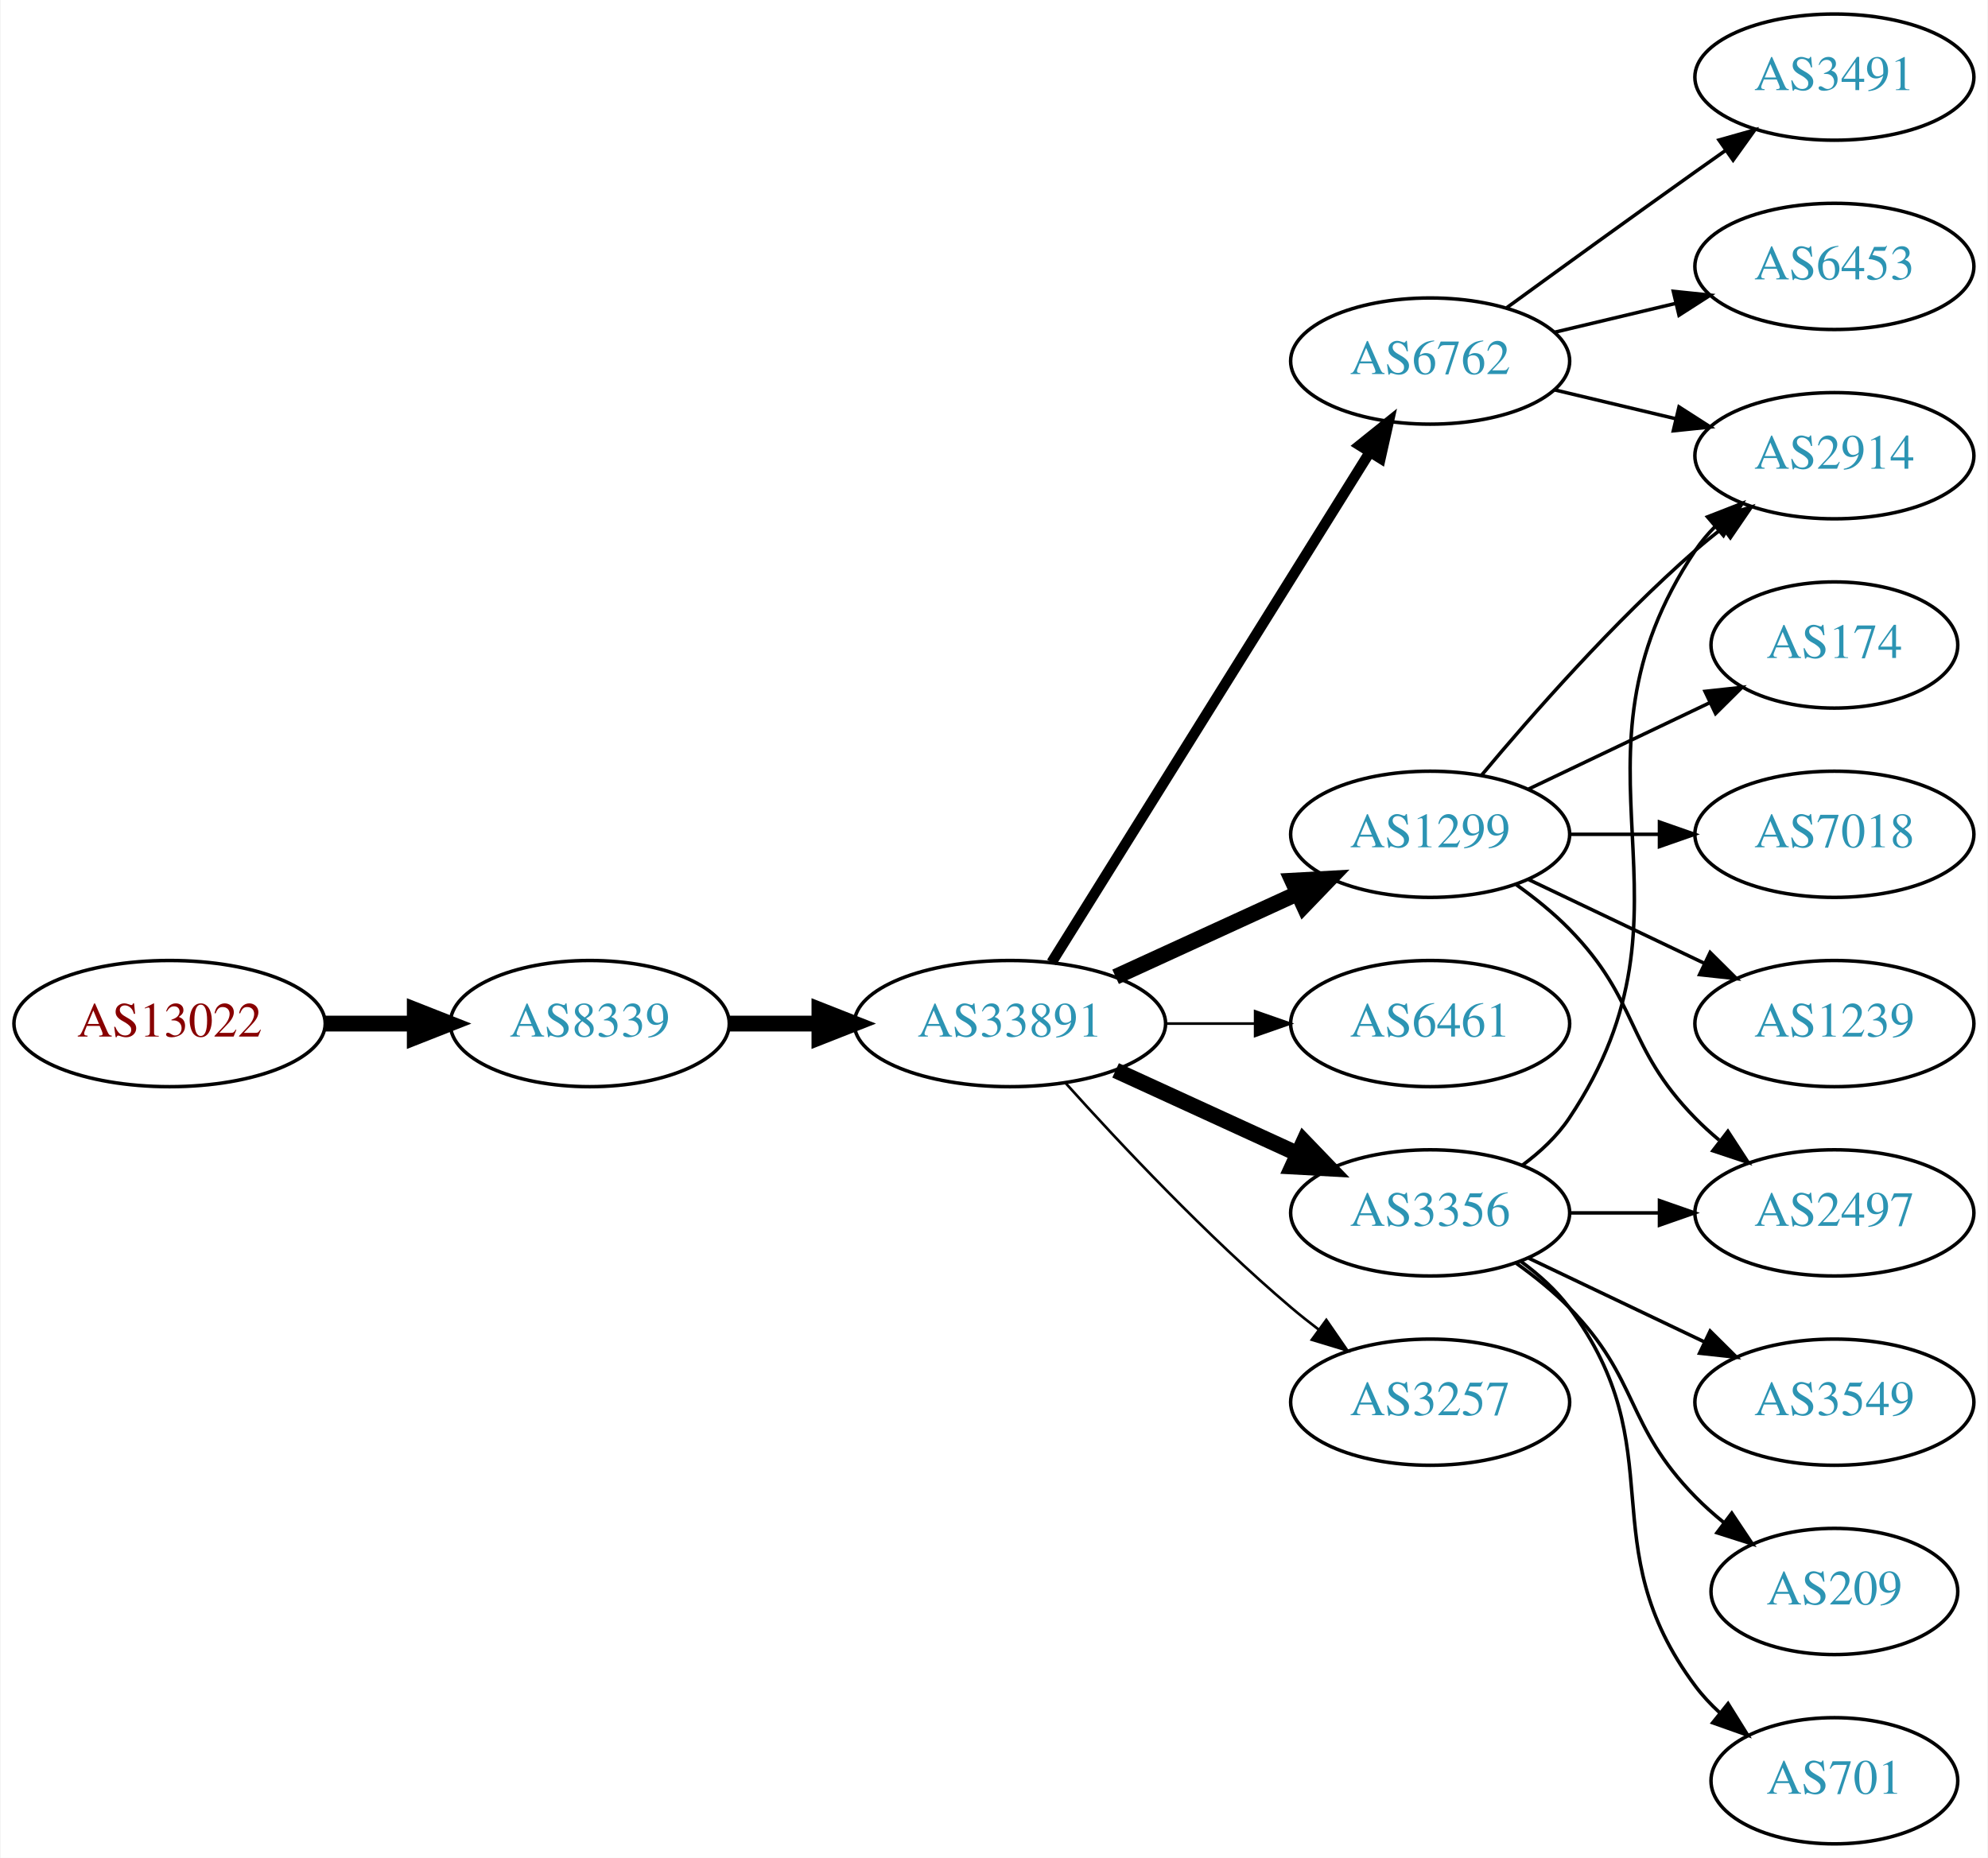
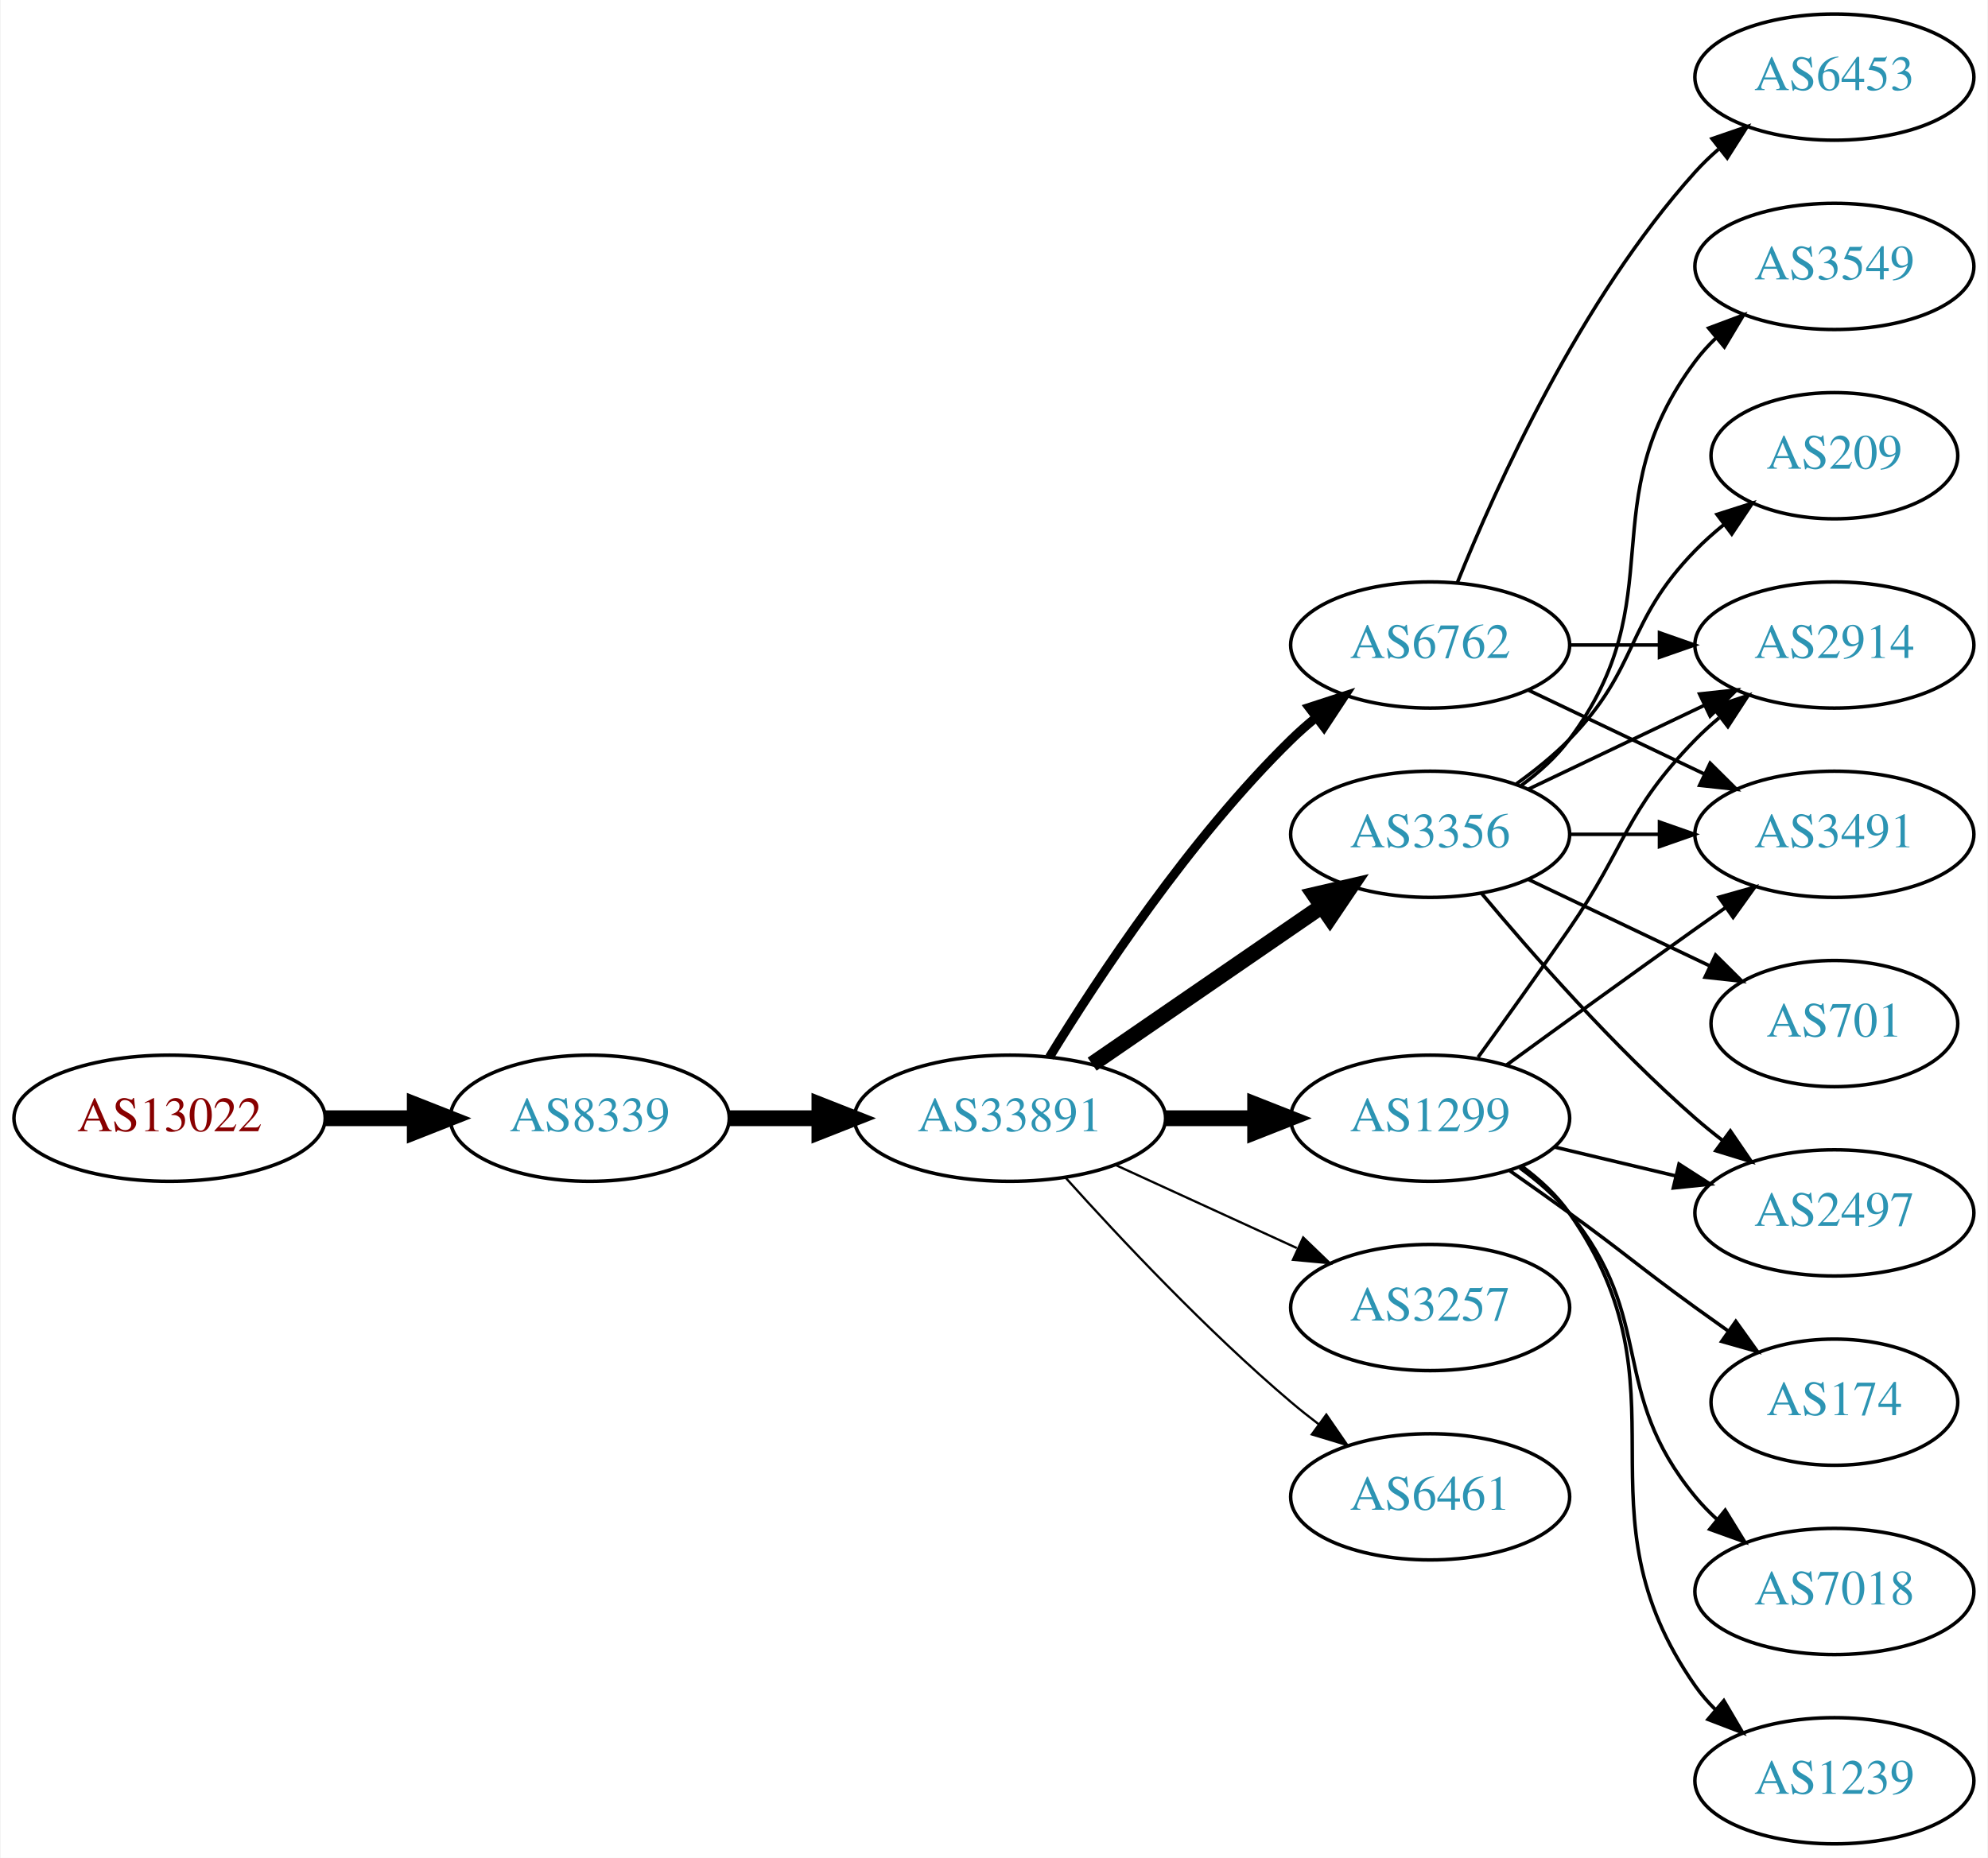
<svg xmlns="http://www.w3.org/2000/svg" xmlns:xlink="http://www.w3.org/1999/xlink" width="567pt" height="530pt" viewBox="0.00 0.00 566.66 530.00">
  <g id="graph0" class="graph" transform="scale(1 1) rotate(0) translate(4 526)">
    <polygon fill="white" stroke="none" points="-4,4 -4,-526 562.663,-526 562.663,4 -4,4" />
    <g id="node1" class="node">
      <g id="a_node1">
        <a xlink:href="/asn/13022" xlink:title="AS13022 ~ STREAMS_GMBH [AT]">
-           <ellipse fill="#ffffff" stroke="black" cx="44.196" cy="-234" rx="44.393" ry="18" />
-           <text text-anchor="middle" x="44.196" y="-230.3" font-family="Times,serif" font-size="14.00" fill="#880000">AS13022</text>
+           <ellipse fill="#ffffff" stroke="black" cx="44.196" cy="-207" rx="44.393" ry="18" />
+           <text text-anchor="middle" x="44.196" y="-203.3" font-family="Times,serif" font-size="14.00" fill="#880000">AS13022</text>
        </a>
      </g>
    </g>
    <g id="node2" class="node">
      <g id="a_node2">
        <a xlink:href="/asn/8339" xlink:title="AS8339 ~ kabelplus GmbH [AT]">
-           <ellipse fill="#ffffff" stroke="black" cx="164.039" cy="-234" rx="39.794" ry="18" />
-           <text text-anchor="middle" x="164.039" y="-230.3" font-family="Times,serif" font-size="14.00" fill="#2c94b3">AS8339</text>
+           <ellipse fill="#ffffff" stroke="black" cx="164.039" cy="-207" rx="39.794" ry="18" />
+           <text text-anchor="middle" x="164.039" y="-203.3" font-family="Times,serif" font-size="14.00" fill="#2c94b3">AS8339</text>
        </a>
      </g>
    </g>
    <g id="edge1" class="edge">
-       <path fill="none" stroke="black" stroke-width="4.5" d="M88.407,-234C96.72,-234 105.482,-234 113.965,-234" />
-       <polygon fill="black" stroke="black" stroke-width="4.5" points="114.123,-237.938 124.123,-234 114.123,-230.063 114.123,-237.938" />
+       <path fill="none" stroke="black" stroke-width="4.5" d="M88.407,-207C96.72,-207 105.482,-207 113.965,-207" />
+       <polygon fill="black" stroke="black" stroke-width="4.5" points="114.123,-210.938 124.123,-207 114.123,-203.063 114.123,-210.938" />
    </g>
    <g id="node3" class="node">
      <g id="a_node3">
        <a xlink:href="/asn/33891" xlink:title="AS33891 ~ CORE-BACKBONE GMBH GLOBAL NETWORK [DE]">
-           <ellipse fill="#ffffff" stroke="black" cx="283.881" cy="-234" rx="44.393" ry="18" />
-           <text text-anchor="middle" x="283.881" y="-230.3" font-family="Times,serif" font-size="14.00" fill="#2c94b3">AS33891</text>
+           <ellipse fill="#ffffff" stroke="black" cx="283.881" cy="-207" rx="44.393" ry="18" />
+           <text text-anchor="middle" x="283.881" y="-203.3" font-family="Times,serif" font-size="14.00" fill="#2c94b3">AS33891</text>
        </a>
      </g>
    </g>
    <g id="edge2" class="edge">
-       <path fill="none" stroke="black" stroke-width="4.5" d="M203.951,-234C212.054,-234 220.729,-234 229.255,-234" />
-       <polygon fill="black" stroke="black" stroke-width="4.5" points="229.533,-237.938 239.533,-234 229.533,-230.063 229.533,-237.938" />
+       <path fill="none" stroke="black" stroke-width="4.5" d="M203.951,-207C212.054,-207 220.729,-207 229.255,-207" />
+       <polygon fill="black" stroke="black" stroke-width="4.5" points="229.533,-210.938 239.533,-207 229.533,-203.063 229.533,-210.938" />
    </g>
    <g id="node4" class="node">
      <g id="a_node4">
        <a xlink:href="/asn/6762" xlink:title="AS6762 ~ TELECOM ITALIA SPARKLE S.p.A. [IT]">
-           <ellipse fill="#ffffff" stroke="black" cx="403.724" cy="-423" rx="39.794" ry="18" />
-           <text text-anchor="middle" x="403.724" y="-419.3" font-family="Times,serif" font-size="14.00" fill="#2c94b3">AS6762</text>
+           <ellipse fill="#ffffff" stroke="black" cx="403.724" cy="-342" rx="39.794" ry="18" />
+           <text text-anchor="middle" x="403.724" y="-338.3" font-family="Times,serif" font-size="14.00" fill="#2c94b3">AS6762</text>
        </a>
      </g>
    </g>
    <g id="edge3" class="edge">
-       <path fill="none" stroke="black" stroke-width="3" d="M295.756,-251.442C316.54,-284.775 362,-357.686 386.429,-396.866" />
-       <polygon fill="black" stroke="black" stroke-width="3" points="383.614,-398.966 391.875,-405.6 389.554,-395.263 383.614,-398.966" />
+       <path fill="none" stroke="black" stroke-width="2.571" d="M295.147,-224.44C308.955,-246.991 335.144,-286.722 364.077,-315 366.217,-317.092 368.535,-319.137 370.934,-321.106" />
+       <polygon fill="black" stroke="black" stroke-width="2.571" points="369.201,-324.185 379.276,-327.464 373.445,-318.618 369.201,-324.185" />
    </g>
    <g id="node5" class="node">
      <g id="a_node5">
        <a xlink:href="/asn/1299" xlink:title="AS1299 ~ Telia Carrier [EU]">
-           <ellipse fill="#ffffff" stroke="black" cx="403.724" cy="-288" rx="39.794" ry="18" />
-           <text text-anchor="middle" x="403.724" y="-284.3" font-family="Times,serif" font-size="14.00" fill="#2c94b3">AS1299</text>
+           <ellipse fill="#ffffff" stroke="black" cx="403.724" cy="-207" rx="39.794" ry="18" />
+           <text text-anchor="middle" x="403.724" y="-203.3" font-family="Times,serif" font-size="14.00" fill="#2c94b3">AS1299</text>
        </a>
      </g>
    </g>
    <g id="edge4" class="edge">
-       <path fill="none" stroke="black" stroke-width="4.5" d="M314.011,-247.348C329.622,-254.502 349.02,-263.391 365.692,-271.03" />
-       <polygon fill="black" stroke="black" stroke-width="4.5" points="364.412,-274.775 375.144,-275.362 367.693,-267.616 364.412,-274.775" />
+       <path fill="none" stroke="black" stroke-width="4.5" d="M328.092,-207C336.405,-207 345.168,-207 353.65,-207" />
+       <polygon fill="black" stroke="black" stroke-width="4.5" points="353.809,-210.938 363.809,-207 353.809,-203.063 353.809,-210.938" />
    </g>
    <g id="node6" class="node">
      <g id="a_node6">
-         <a xlink:href="/asn/6461" xlink:title="AS6461 ~ Zayo Bandwidth [US]">
-           <ellipse fill="#ffffff" stroke="black" cx="403.724" cy="-234" rx="39.794" ry="18" />
-           <text text-anchor="middle" x="403.724" y="-230.3" font-family="Times,serif" font-size="14.00" fill="#2c94b3">AS6461</text>
+         <a xlink:href="/asn/3356" xlink:title="AS3356 ~ Level 3 Parent, LLC [US]">
+           <ellipse fill="#ffffff" stroke="black" cx="403.724" cy="-288" rx="39.794" ry="18" />
+           <text text-anchor="middle" x="403.724" y="-284.3" font-family="Times,serif" font-size="14.00" fill="#2c94b3">AS3356</text>
        </a>
      </g>
    </g>
    <g id="edge5" class="edge">
-       <path fill="none" stroke="black" stroke-width="0.75" d="M328.092,-234C336.405,-234 345.168,-234 353.65,-234" />
-       <polygon fill="black" stroke="black" stroke-width="0.75" points="353.809,-237.5 363.809,-234 353.809,-230.5 353.809,-237.5" />
+       <path fill="none" stroke="black" stroke-width="4.5" d="M307.324,-222.426C325.905,-235.198 352.466,-253.455 372.846,-267.463" />
+       <polygon fill="black" stroke="black" stroke-width="4.5" points="370.689,-270.758 381.16,-273.178 375.149,-264.269 370.689,-270.758" />
    </g>
    <g id="node7" class="node">
      <g id="a_node7">
-         <a xlink:href="/asn/3356" xlink:title="AS3356 ~ Level 3 Parent, LLC [US]">
-           <ellipse fill="#ffffff" stroke="black" cx="403.724" cy="-180" rx="39.794" ry="18" />
-           <text text-anchor="middle" x="403.724" y="-176.3" font-family="Times,serif" font-size="14.00" fill="#2c94b3">AS3356</text>
+         <a xlink:href="/asn/3257" xlink:title="AS3257 ~ GTT [DE]">
+           <ellipse fill="#ffffff" stroke="black" cx="403.724" cy="-153" rx="39.794" ry="18" />
+           <text text-anchor="middle" x="403.724" y="-149.3" font-family="Times,serif" font-size="14.00" fill="#2c94b3">AS3257</text>
        </a>
      </g>
    </g>
    <g id="edge6" class="edge">
-       <path fill="none" stroke="black" stroke-width="4.5" d="M314.011,-220.652C329.622,-213.498 349.02,-204.609 365.692,-196.97" />
-       <polygon fill="black" stroke="black" stroke-width="4.5" points="367.693,-200.384 375.144,-192.638 364.412,-193.225 367.693,-200.384" />
+       <path fill="none" stroke="black" stroke-width="0.643" d="M314.011,-193.652C329.622,-186.498 349.02,-177.609 365.692,-169.97" />
+       <polygon fill="black" stroke="black" stroke-width="0.643" points="367.511,-172.986 375.144,-165.638 364.595,-166.622 367.511,-172.986" />
    </g>
    <g id="node8" class="node">
      <g id="a_node8">
-         <a xlink:href="/asn/3257" xlink:title="AS3257 ~ GTT [DE]">
-           <ellipse fill="#ffffff" stroke="black" cx="403.724" cy="-126" rx="39.794" ry="18" />
-           <text text-anchor="middle" x="403.724" y="-122.3" font-family="Times,serif" font-size="14.00" fill="#2c94b3">AS3257</text>
+         <a xlink:href="/asn/6461" xlink:title="AS6461 ~ Zayo Bandwidth [US]">
+           <ellipse fill="#ffffff" stroke="black" cx="403.724" cy="-99" rx="39.794" ry="18" />
+           <text text-anchor="middle" x="403.724" y="-95.3" font-family="Times,serif" font-size="14.00" fill="#2c94b3">AS6461</text>
        </a>
      </g>
    </g>
    <g id="edge7" class="edge">
-       <path fill="none" stroke="black" stroke-width="0.75" d="M299.814,-216.956C315.14,-199.903 340.075,-173.35 364.077,-153 366.574,-150.883 369.235,-148.768 371.946,-146.707" />
-       <polygon fill="black" stroke="black" stroke-width="0.75" points="374.112,-149.459 380.123,-140.734 369.983,-143.806 374.112,-149.459" />
+       <path fill="none" stroke="black" stroke-width="0.643" d="M299.814,-189.956C315.14,-172.903 340.075,-146.35 364.077,-126 366.574,-123.883 369.235,-121.768 371.946,-119.707" />
+       <polygon fill="black" stroke="black" stroke-width="0.643" points="374.112,-122.459 380.123,-113.734 369.983,-116.806 374.112,-122.459" />
    </g>
    <g id="node9" class="node">
      <g id="a_node9">
        <a xlink:href="/asn/2914" xlink:title="AS2914 ~ NTT America, Inc. [US]">
-           <ellipse fill="#ffffff" stroke="black" cx="519.017" cy="-396" rx="39.794" ry="18" />
-           <text text-anchor="middle" x="519.017" y="-392.3" font-family="Times,serif" font-size="14.00" fill="#2c94b3">AS2914</text>
+           <ellipse fill="#ffffff" stroke="black" cx="519.017" cy="-342" rx="39.794" ry="18" />
+           <text text-anchor="middle" x="519.017" y="-338.3" font-family="Times,serif" font-size="14.00" fill="#2c94b3">AS2914</text>
        </a>
      </g>
    </g>
    <g id="edge8" class="edge">
-       <path fill="none" stroke="black" d="M439.331,-414.752C450.202,-412.162 462.357,-409.265 473.799,-406.538" />
-       <polygon fill="black" stroke="black" points="474.705,-409.92 483.621,-404.197 473.082,-403.111 474.705,-409.92" />
+       <path fill="none" stroke="black" d="M443.396,-342C451.599,-342 460.363,-342 468.895,-342" />
+       <polygon fill="black" stroke="black" points="469.134,-345.5 479.134,-342 469.134,-338.5 469.134,-345.5" />
    </g>
    <g id="node10" class="node">
      <g id="a_node10">
        <a xlink:href="/asn/3491" xlink:title="AS3491 ~ PCCW Global, Inc. [US]">
-           <ellipse fill="#ffffff" stroke="black" cx="519.017" cy="-504" rx="39.794" ry="18" />
-           <text text-anchor="middle" x="519.017" y="-500.3" font-family="Times,serif" font-size="14.00" fill="#2c94b3">AS3491</text>
+           <ellipse fill="#ffffff" stroke="black" cx="519.017" cy="-288" rx="39.794" ry="18" />
+           <text text-anchor="middle" x="519.017" y="-284.3" font-family="Times,serif" font-size="14.00" fill="#2c94b3">AS3491</text>
        </a>
      </g>
    </g>
    <g id="edge9" class="edge">
-       <path fill="none" stroke="black" d="M425.572,-438.222C440.506,-449.091 461.12,-464.025 479.37,-477 482.191,-479.005 485.134,-481.085 488.082,-483.159" />
-       <polygon fill="black" stroke="black" points="486.109,-486.05 496.306,-488.926 490.128,-480.319 486.109,-486.05" />
+       <path fill="none" stroke="black" d="M431.86,-329.066C446.854,-321.919 465.675,-312.948 481.898,-305.215" />
+       <polygon fill="black" stroke="black" points="483.581,-308.291 491.102,-300.829 480.569,-301.972 483.581,-308.291" />
    </g>
    <g id="node11" class="node">
      <g id="a_node11">
        <a xlink:href="/asn/6453" xlink:title="AS6453 ~ TATA COMMUNICATIONS (AMERICA) INC [US]">
-           <ellipse fill="#ffffff" stroke="black" cx="519.017" cy="-450" rx="39.794" ry="18" />
-           <text text-anchor="middle" x="519.017" y="-446.3" font-family="Times,serif" font-size="14.00" fill="#2c94b3">AS6453</text>
+           <ellipse fill="#ffffff" stroke="black" cx="519.017" cy="-504" rx="39.794" ry="18" />
+           <text text-anchor="middle" x="519.017" y="-500.3" font-family="Times,serif" font-size="14.00" fill="#2c94b3">AS6453</text>
        </a>
      </g>
    </g>
    <g id="edge10" class="edge">
-       <path fill="none" stroke="black" d="M439.331,-431.248C450.202,-433.838 462.357,-436.735 473.799,-439.462" />
-       <polygon fill="black" stroke="black" points="473.082,-442.889 483.621,-441.803 474.705,-436.08 473.082,-442.889" />
-     </g>
-     <g id="edge14" class="edge">
-       <path fill="none" stroke="black" d="M418.354,-304.817C432.636,-321.929 456.183,-348.745 479.37,-369 481.836,-371.154 484.475,-373.294 487.172,-375.372" />
-       <polygon fill="black" stroke="black" points="485.197,-378.264 495.326,-381.37 489.345,-372.625 485.197,-378.264" />
+       <path fill="none" stroke="black" d="M411.472,-359.787C422.523,-387.243 446.576,-440.578 479.37,-477 481.373,-479.224 483.591,-481.363 485.924,-483.397" />
+       <polygon fill="black" stroke="black" points="484.122,-486.433 494.143,-489.873 488.454,-480.935 484.122,-486.433" />
+     </g>
+     <g id="edge16" class="edge">
+       <path fill="none" stroke="black" d="M417.403,-224.406C425.018,-234.937 434.851,-248.67 443.37,-261 459.766,-284.731 459.198,-294.383 479.37,-315 481.463,-317.139 483.746,-319.218 486.123,-321.21" />
+       <polygon fill="black" stroke="black" points="484.367,-324.275 494.423,-327.611 488.641,-318.732 484.367,-324.275" />
+     </g>
+     <g id="edge13" class="edge">
+       <path fill="none" stroke="black" d="M425.572,-222.222C440.506,-233.091 461.12,-248.025 479.37,-261 482.191,-263.005 485.134,-265.085 488.082,-267.159" />
+       <polygon fill="black" stroke="black" points="486.109,-270.05 496.306,-272.926 490.128,-264.319 486.109,-270.05" />
    </g>
    <g id="node12" class="node">
      <g id="a_node12">
-         <a xlink:href="/asn/174" xlink:title="AS174 ~ Cogent Communications [US]">
-           <ellipse fill="#ffffff" stroke="black" cx="519.017" cy="-342" rx="35.194" ry="18" />
-           <text text-anchor="middle" x="519.017" y="-338.3" font-family="Times,serif" font-size="14.00" fill="#2c94b3">AS174</text>
-         </a>
-       </g>
-     </g>
-     <g id="edge11" class="edge">
-       <path fill="none" stroke="black" d="M431.86,-300.934C447.292,-308.29 466.778,-317.577 483.313,-325.459" />
-       <polygon fill="black" stroke="black" points="482.121,-328.768 492.654,-329.911 485.133,-322.449 482.121,-328.768" />
-     </g>
-     <g id="node13" class="node">
-       <g id="a_node13">
-         <a xlink:href="/asn/7018" xlink:title="AS7018 ~ AT&amp;T Services, Inc. [US]">
-           <ellipse fill="#ffffff" stroke="black" cx="519.017" cy="-288" rx="39.794" ry="18" />
-           <text text-anchor="middle" x="519.017" y="-284.3" font-family="Times,serif" font-size="14.00" fill="#2c94b3">AS7018</text>
-         </a>
-       </g>
-     </g>
-     <g id="edge12" class="edge">
-       <path fill="none" stroke="black" d="M443.396,-288C451.599,-288 460.363,-288 468.895,-288" />
-       <polygon fill="black" stroke="black" points="469.134,-291.5 479.134,-288 469.134,-284.5 469.134,-291.5" />
-     </g>
-     <g id="node14" class="node">
-       <g id="a_node14">
-         <a xlink:href="/asn/1239" xlink:title="AS1239 ~ Sprint [US]">
-           <ellipse fill="#ffffff" stroke="black" cx="519.017" cy="-234" rx="39.794" ry="18" />
-           <text text-anchor="middle" x="519.017" y="-230.3" font-family="Times,serif" font-size="14.00" fill="#2c94b3">AS1239</text>
-         </a>
-       </g>
-     </g>
-     <g id="edge13" class="edge">
-       <path fill="none" stroke="black" d="M431.86,-275.066C446.854,-267.919 465.675,-258.948 481.898,-251.215" />
-       <polygon fill="black" stroke="black" points="483.581,-254.291 491.102,-246.829 480.569,-247.972 483.581,-254.291" />
-     </g>
-     <g id="node15" class="node">
-       <g id="a_node15">
        <a xlink:href="/asn/2497" xlink:title="AS2497 ~ Internet Initiative Japan Inc. [JP]">
          <ellipse fill="#ffffff" stroke="black" cx="519.017" cy="-180" rx="39.794" ry="18" />
          <text text-anchor="middle" x="519.017" y="-176.3" font-family="Times,serif" font-size="14.00" fill="#2c94b3">AS2497</text>
        </a>
      </g>
    </g>
+     <g id="edge11" class="edge">
+       <path fill="none" stroke="black" d="M439.331,-198.752C450.202,-196.162 462.357,-193.265 473.799,-190.538" />
+       <polygon fill="black" stroke="black" points="474.705,-193.92 483.621,-188.197 473.082,-187.111 474.705,-193.92" />
+     </g>
+     <g id="node13" class="node">
+       <g id="a_node13">
+         <a xlink:href="/asn/174" xlink:title="AS174 ~ Cogent Communications [US]">
+           <ellipse fill="#ffffff" stroke="black" cx="519.017" cy="-126" rx="35.194" ry="18" />
+           <text text-anchor="middle" x="519.017" y="-122.3" font-family="Times,serif" font-size="14.00" fill="#2c94b3">AS174</text>
+         </a>
+       </g>
+     </g>
+     <g id="edge12" class="edge">
+       <path fill="none" stroke="black" d="M426.481,-191.991C432.015,-188.121 437.934,-183.936 443.37,-180 459.57,-168.271 463.17,-164.729 479.37,-153 482.399,-150.807 485.578,-148.537 488.756,-146.287" />
+       <polygon fill="black" stroke="black" points="490.899,-149.059 497.067,-140.445 486.873,-143.333 490.899,-149.059" />
+     </g>
+     <g id="node14" class="node">
+       <g id="a_node14">
+         <a xlink:href="/asn/7018" xlink:title="AS7018 ~ AT&amp;T Services, Inc. [US]">
+           <ellipse fill="#ffffff" stroke="black" cx="519.017" cy="-72" rx="39.794" ry="18" />
+           <text text-anchor="middle" x="519.017" y="-68.3" font-family="Times,serif" font-size="14.00" fill="#2c94b3">AS7018</text>
+         </a>
+       </g>
+     </g>
+     <g id="edge14" class="edge">
+       <path fill="none" stroke="black" d="M429.305,-192.844C434.399,-189.128 439.413,-184.799 443.37,-180 468.435,-149.606 454.306,-129.394 479.37,-99 481.225,-96.751 483.313,-94.604 485.531,-92.576" />
+       <polygon fill="black" stroke="black" points="487.88,-95.177 493.436,-86.156 483.467,-89.744 487.88,-95.177" />
+     </g>
+     <g id="node15" class="node">
+       <g id="a_node15">
+         <a xlink:href="/asn/1239" xlink:title="AS1239 ~ Sprint [US]">
+           <ellipse fill="#ffffff" stroke="black" cx="519.017" cy="-18" rx="39.794" ry="18" />
+           <text text-anchor="middle" x="519.017" y="-14.3" font-family="Times,serif" font-size="14.00" fill="#2c94b3">AS1239</text>
+         </a>
+       </g>
+     </g>
    <g id="edge15" class="edge">
-       <path fill="none" stroke="black" d="M428.318,-273.611C433.574,-269.852 438.906,-265.563 443.37,-261 463.543,-240.383 459.198,-227.617 479.37,-207 481.463,-204.861 483.746,-202.782 486.123,-200.79" />
-       <polygon fill="black" stroke="black" points="488.641,-203.268 494.423,-194.389 484.367,-197.725 488.641,-203.268" />
-     </g>
-     <g id="edge16" class="edge">
-       <path fill="none" stroke="black" d="M430.043,-193.607C435.099,-197.351 439.91,-201.831 443.37,-207 484.395,-268.294 438.346,-307.706 479.37,-369 480.992,-371.423 482.911,-373.695 485.013,-375.81" />
-       <polygon fill="black" stroke="black" points="482.826,-378.546 492.698,-382.393 487.38,-373.229 482.826,-378.546" />
-     </g>
-     <g id="edge17" class="edge">
-       <path fill="none" stroke="black" d="M443.396,-180C451.599,-180 460.363,-180 468.895,-180" />
-       <polygon fill="black" stroke="black" points="469.134,-183.5 479.134,-180 469.134,-176.5 469.134,-183.5" />
+       <path fill="none" stroke="black" d="M429.883,-193.284C434.947,-189.545 439.803,-185.096 443.37,-180 478.984,-129.131 443.757,-95.869 479.37,-45 481.043,-42.611 482.998,-40.365 485.125,-38.267" />
+       <polygon fill="black" stroke="black" points="487.489,-40.851 492.857,-31.716 482.965,-35.51 487.489,-40.851" />
+     </g>
+     <g id="edge18" class="edge">
+       <path fill="none" stroke="black" d="M431.86,-300.934C446.854,-308.081 465.675,-317.052 481.898,-324.785" />
+       <polygon fill="black" stroke="black" points="480.569,-328.028 491.102,-329.171 483.581,-321.709 480.569,-328.028" />
+     </g>
+     <g id="edge21" class="edge">
+       <path fill="none" stroke="black" d="M443.396,-288C451.599,-288 460.363,-288 468.895,-288" />
+       <polygon fill="black" stroke="black" points="469.134,-291.5 479.134,-288 469.134,-284.5 469.134,-291.5" />
+     </g>
+     <g id="edge19" class="edge">
+       <path fill="none" stroke="black" d="M418.354,-271.183C432.636,-254.071 456.183,-227.255 479.37,-207 481.836,-204.846 484.475,-202.706 487.172,-200.628" />
+       <polygon fill="black" stroke="black" points="489.345,-203.375 495.326,-194.63 485.197,-197.736 489.345,-203.375" />
    </g>
    <g id="node16" class="node">
      <g id="a_node16">
        <a xlink:href="/asn/3549" xlink:title="AS3549 ~ Level 3 Parent, LLC [US]">
-           <ellipse fill="#ffffff" stroke="black" cx="519.017" cy="-126" rx="39.794" ry="18" />
-           <text text-anchor="middle" x="519.017" y="-122.3" font-family="Times,serif" font-size="14.00" fill="#2c94b3">AS3549</text>
-         </a>
-       </g>
-     </g>
-     <g id="edge18" class="edge">
-       <path fill="none" stroke="black" d="M431.86,-167.066C446.854,-159.919 465.675,-150.948 481.898,-143.215" />
-       <polygon fill="black" stroke="black" points="483.581,-146.291 491.102,-138.829 480.569,-139.972 483.581,-146.291" />
+           <ellipse fill="#ffffff" stroke="black" cx="519.017" cy="-450" rx="39.794" ry="18" />
+           <text text-anchor="middle" x="519.017" y="-446.3" font-family="Times,serif" font-size="14.00" fill="#2c94b3">AS3549</text>
+         </a>
+       </g>
+     </g>
+     <g id="edge17" class="edge">
+       <path fill="none" stroke="black" d="M429.655,-301.882C434.731,-305.611 439.649,-310.016 443.37,-315 473.642,-355.542 449.099,-382.458 479.37,-423 481.115,-425.336 483.122,-427.545 485.285,-429.617" />
+       <polygon fill="black" stroke="black" points="483.163,-432.405 493.086,-436.118 487.645,-427.027 483.163,-432.405" />
    </g>
    <g id="node17" class="node">
      <g id="a_node17">
        <a xlink:href="/asn/209" xlink:title="AS209 ~ CenturyLink Communications, LLC [US]">
-           <ellipse fill="#ffffff" stroke="black" cx="519.017" cy="-72" rx="35.194" ry="18" />
-           <text text-anchor="middle" x="519.017" y="-68.3" font-family="Times,serif" font-size="14.00" fill="#2c94b3">AS209</text>
-         </a>
-       </g>
-     </g>
-     <g id="edge19" class="edge">
-       <path fill="none" stroke="black" d="M428.318,-165.611C433.574,-161.852 438.906,-157.563 443.37,-153 463.543,-132.383 459.198,-119.617 479.37,-99 481.849,-96.466 484.596,-94.017 487.448,-91.696" />
-       <polygon fill="black" stroke="black" points="489.751,-94.343 495.634,-85.532 485.54,-88.752 489.751,-94.343" />
+           <ellipse fill="#ffffff" stroke="black" cx="519.017" cy="-396" rx="35.194" ry="18" />
+           <text text-anchor="middle" x="519.017" y="-392.3" font-family="Times,serif" font-size="14.00" fill="#2c94b3">AS209</text>
+         </a>
+       </g>
+     </g>
+     <g id="edge20" class="edge">
+       <path fill="none" stroke="black" d="M428.318,-302.389C433.574,-306.148 438.906,-310.437 443.37,-315 463.543,-335.617 459.198,-348.383 479.37,-369 481.849,-371.534 484.596,-373.983 487.448,-376.304" />
+       <polygon fill="black" stroke="black" points="485.54,-379.248 495.634,-382.468 489.751,-373.657 485.54,-379.248" />
    </g>
    <g id="node18" class="node">
      <g id="a_node18">
        <a xlink:href="/asn/701" xlink:title="AS701 ~ UUNET [US]">
-           <ellipse fill="#ffffff" stroke="black" cx="519.017" cy="-18" rx="35.194" ry="18" />
-           <text text-anchor="middle" x="519.017" y="-14.3" font-family="Times,serif" font-size="14.00" fill="#2c94b3">AS701</text>
-         </a>
-       </g>
-     </g>
-     <g id="edge20" class="edge">
-       <path fill="none" stroke="black" d="M429.655,-166.118C434.731,-162.389 439.649,-157.984 443.37,-153 473.642,-112.458 449.099,-85.542 479.37,-45 481.378,-42.311 483.734,-39.791 486.275,-37.455" />
-       <polygon fill="black" stroke="black" points="488.689,-40.004 494.291,-31.011 484.304,-34.548 488.689,-40.004" />
+           <ellipse fill="#ffffff" stroke="black" cx="519.017" cy="-234" rx="35.194" ry="18" />
+           <text text-anchor="middle" x="519.017" y="-230.3" font-family="Times,serif" font-size="14.00" fill="#2c94b3">AS701</text>
+         </a>
+       </g>
+     </g>
+     <g id="edge22" class="edge">
+       <path fill="none" stroke="black" d="M431.86,-275.066C447.292,-267.71 466.778,-258.423 483.313,-250.541" />
+       <polygon fill="black" stroke="black" points="485.133,-253.551 492.654,-246.089 482.121,-247.232 485.133,-253.551" />
    </g>
  </g>
</svg>
